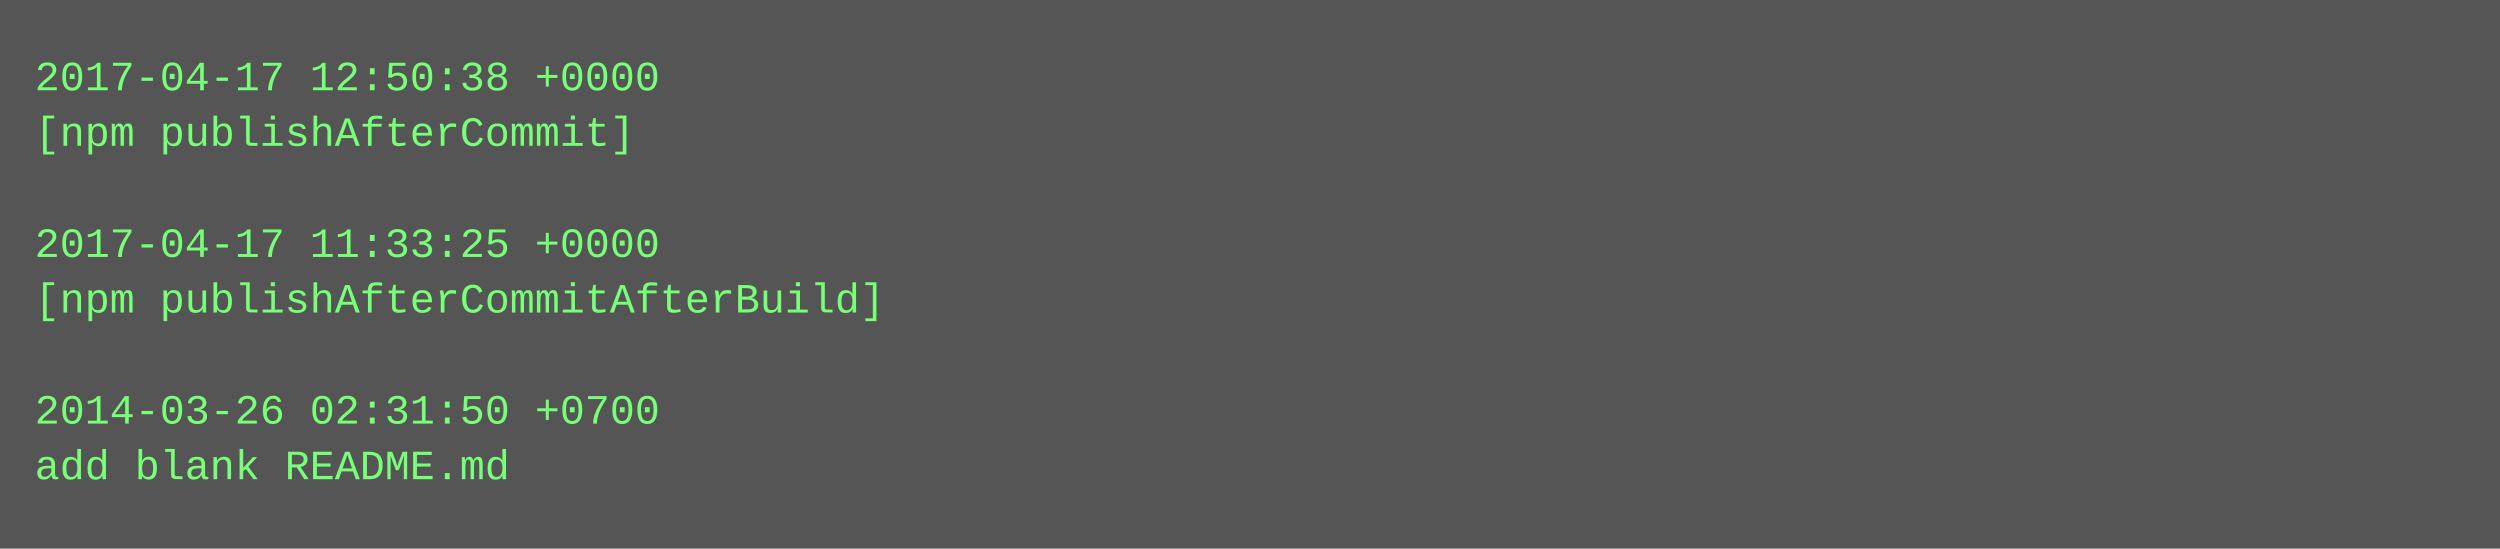
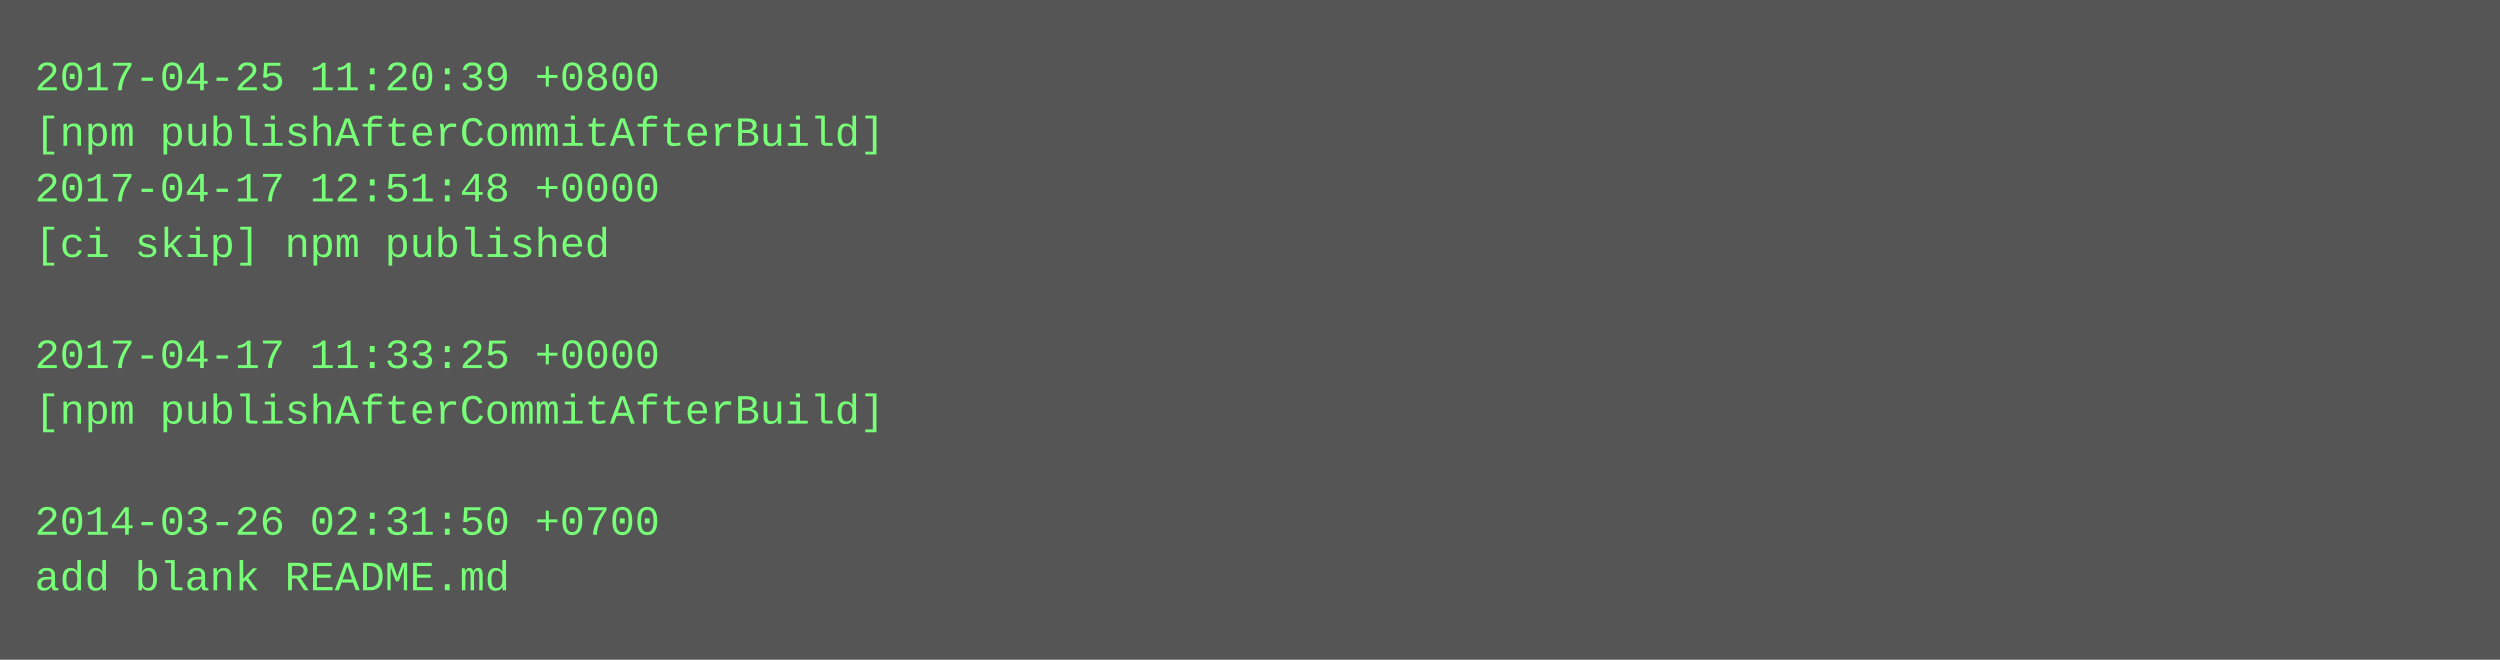
- <svg xmlns="http://www.w3.org/2000/svg" height="158" width="720">
-   <rect height="158" fill="#555" width="720" />
+ <svg xmlns="http://www.w3.org/2000/svg" height="190" width="720">
+   <rect height="190" fill="#555" width="720" />
  <text fill="#7f7" font-family="Courier New" font-size="12" xml:space="preserve">
-     <tspan x="10" y="26">2017-04-17 12:50:38 +0000</tspan>
-     <tspan x="10" y="42">[npm publishAfterCommit]</tspan>
-     <tspan x="10" y="58" />
-     <tspan x="10" y="74">2017-04-17 11:33:25 +0000</tspan>
-     <tspan x="10" y="90">[npm publishAfterCommitAfterBuild]</tspan>
-     <tspan x="10" y="106" />
-     <tspan x="10" y="122">2014-03-26 02:31:50 +0700</tspan>
-     <tspan x="10" y="138">add blank README.md</tspan>
+     <tspan x="10" y="26">2017-04-25 11:20:39 +0800</tspan>
+     <tspan x="10" y="42">[npm publishAfterCommitAfterBuild]</tspan>
+     <tspan x="10" y="58">2017-04-17 12:51:48 +0000</tspan>
+     <tspan x="10" y="74">[ci skip] npm published</tspan>
+     <tspan x="10" y="90" />
+     <tspan x="10" y="106">2017-04-17 11:33:25 +0000</tspan>
+     <tspan x="10" y="122">[npm publishAfterCommitAfterBuild]</tspan>
+     <tspan x="10" y="138" />
+     <tspan x="10" y="154">2014-03-26 02:31:50 +0700</tspan>
+     <tspan x="10" y="170">add blank README.md</tspan>
  </text>
</svg>
